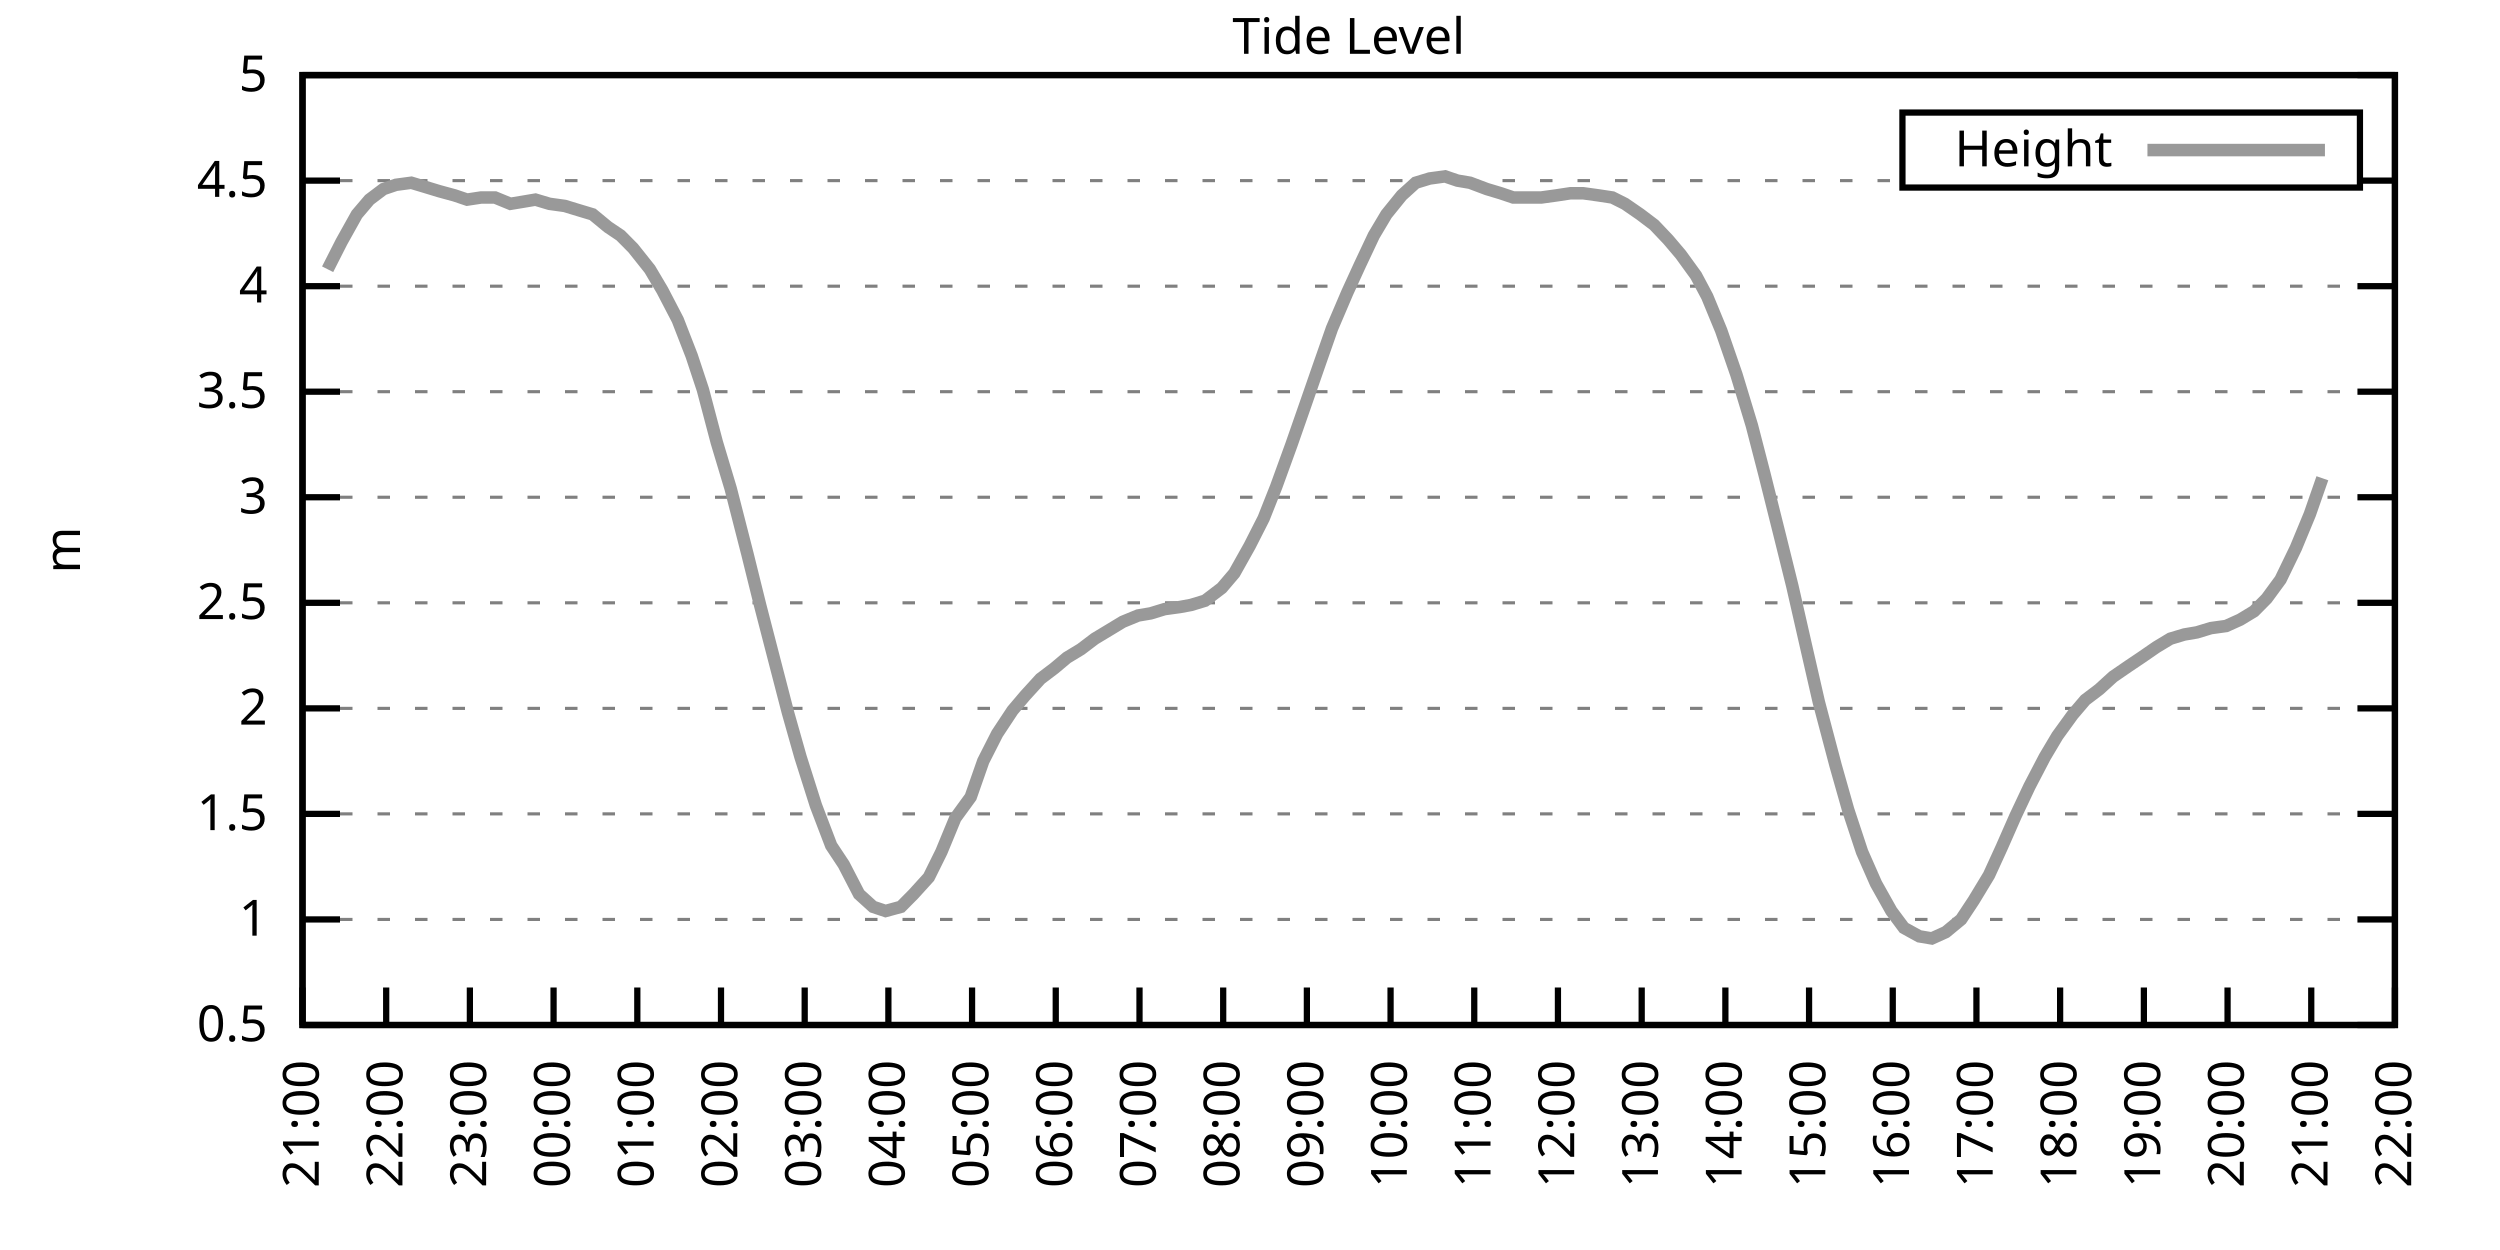
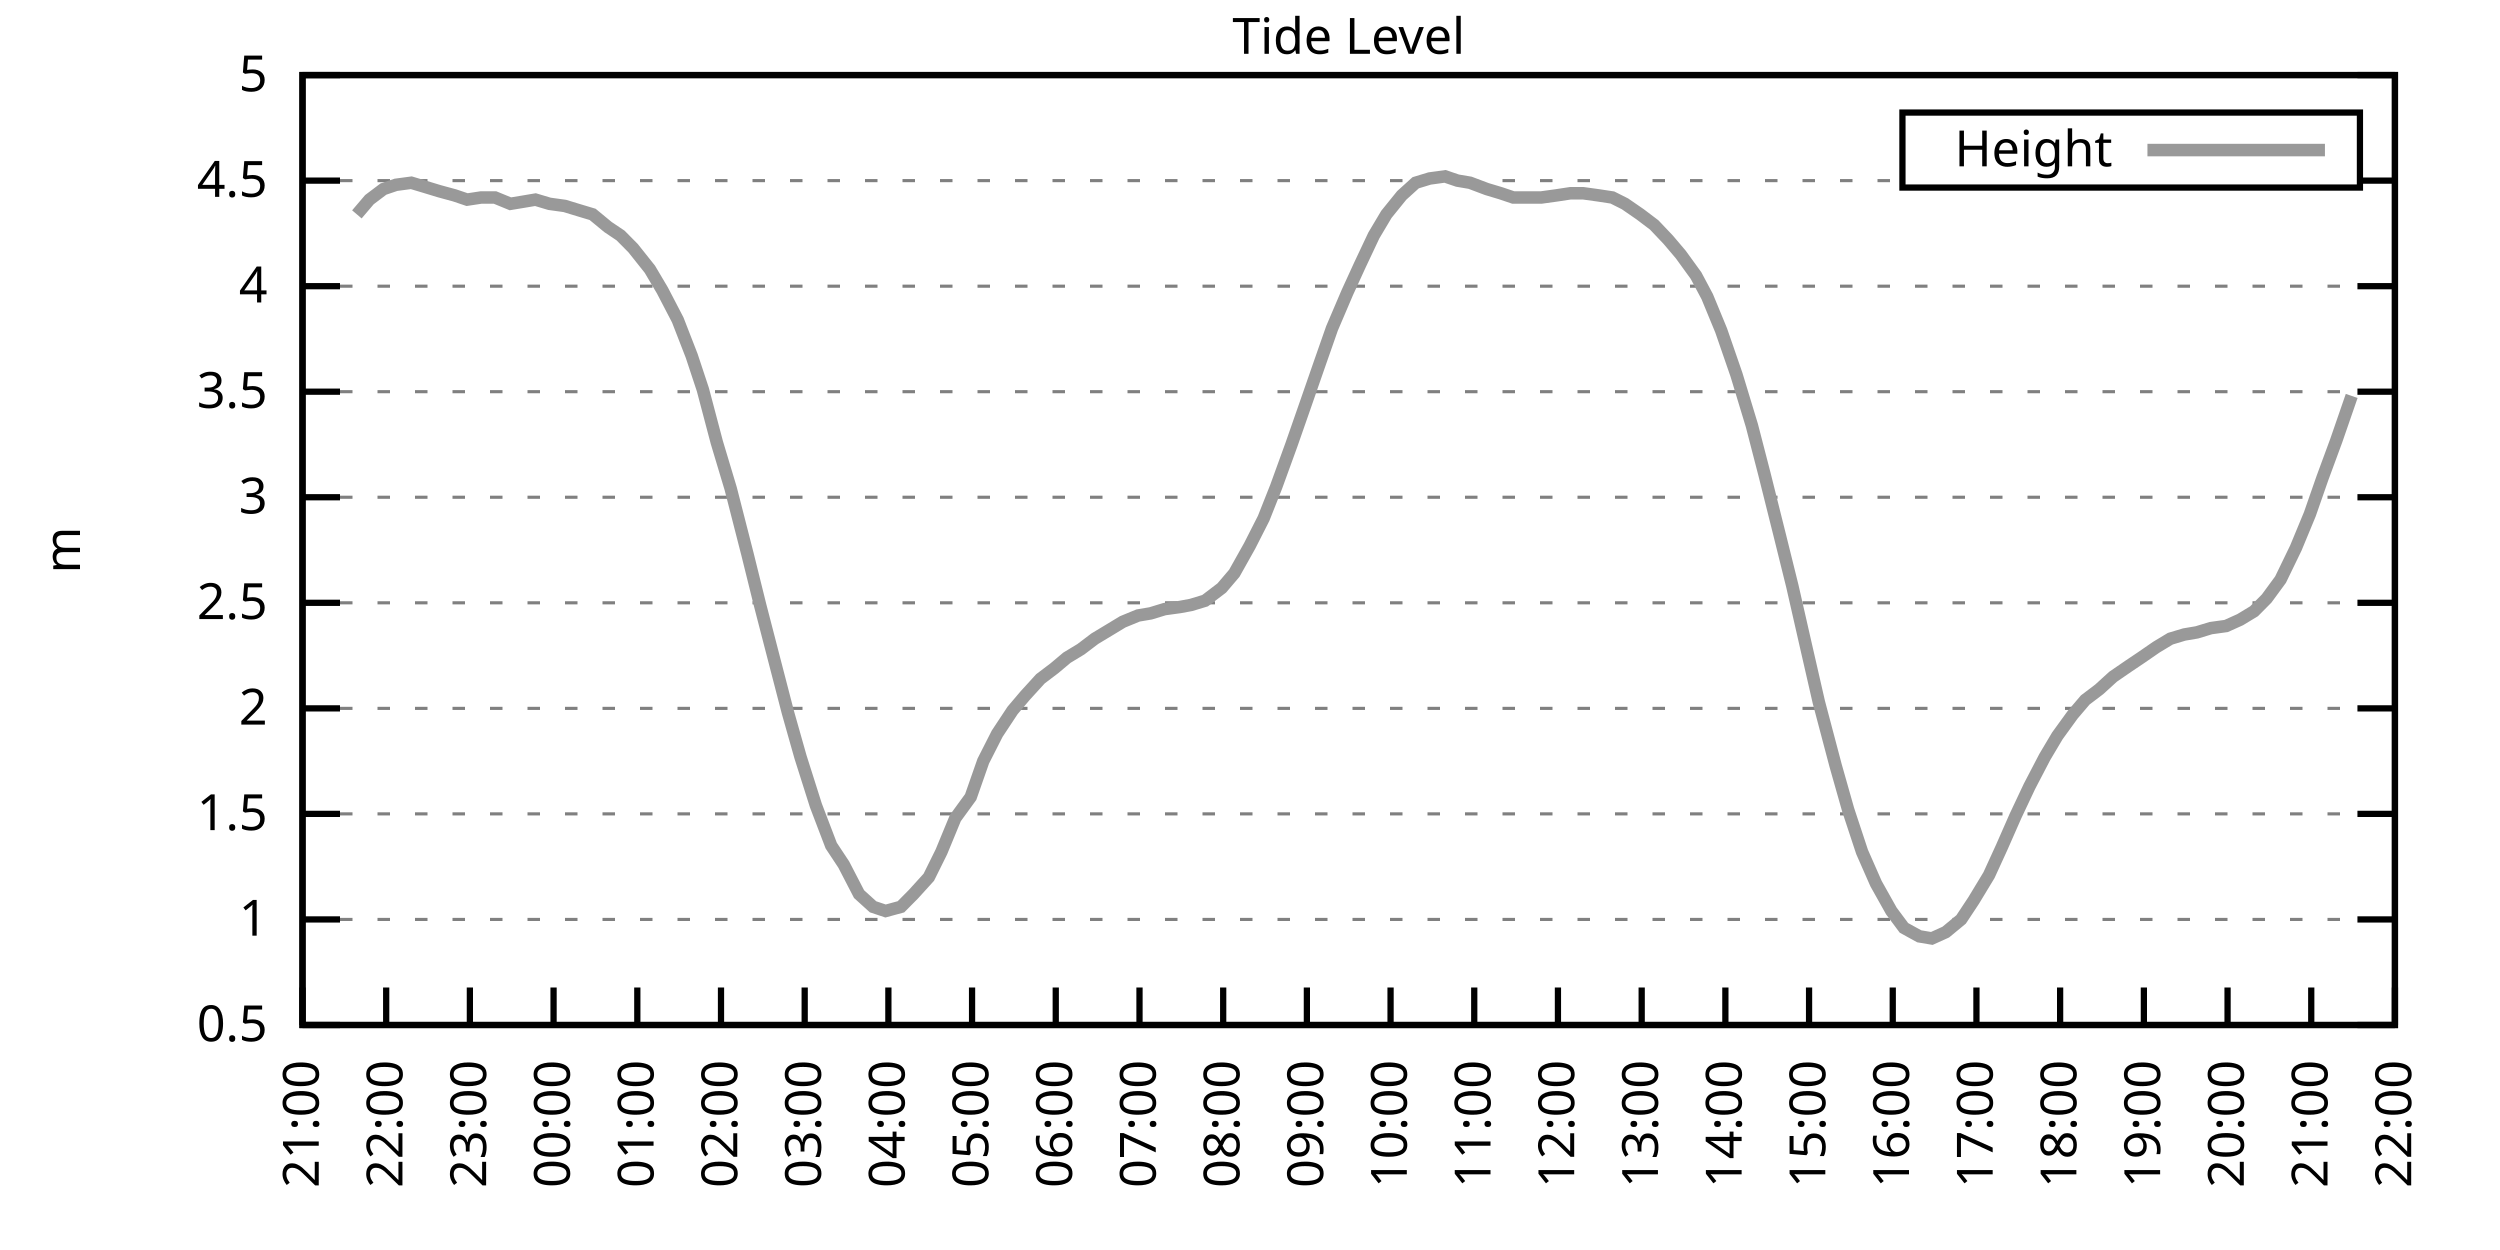
<svg xmlns="http://www.w3.org/2000/svg" xmlns:xlink="http://www.w3.org/1999/xlink" width="400" height="200" viewBox="0 0 400 200">
  <g id="gnuplot_canvas">
    <rect x="0" y="0" width="400" height="200" fill="none" />
    <defs>
      <circle id="gpDot" r="0.5" stroke-width="0.5" stroke="currentColor" />
      <path id="gpPt0" stroke-width="0.333" stroke="currentColor" d="M-1,0 h2 M0,-1 v2" />
      <path id="gpPt1" stroke-width="0.333" stroke="currentColor" d="M-1,-1 L1,1 M1,-1 L-1,1" />
      <path id="gpPt2" stroke-width="0.333" stroke="currentColor" d="M-1,0 L1,0 M0,-1 L0,1 M-1,-1 L1,1 M-1,1 L1,-1" />
      <rect id="gpPt3" stroke-width="0.333" stroke="currentColor" x="-1" y="-1" width="2" height="2" />
      <rect id="gpPt4" stroke-width="0.333" stroke="currentColor" fill="currentColor" x="-1" y="-1" width="2" height="2" />
      <circle id="gpPt5" stroke-width="0.333" stroke="currentColor" cx="0" cy="0" r="1" />
      <use xlink:href="#gpPt5" id="gpPt6" fill="currentColor" stroke="none" />
      <path id="gpPt7" stroke-width="0.333" stroke="currentColor" d="M0,-1.33 L-1.33,0.67 L1.33,0.67 z" />
      <use xlink:href="#gpPt7" id="gpPt8" fill="currentColor" stroke="none" />
      <use xlink:href="#gpPt7" id="gpPt9" stroke="currentColor" transform="rotate(180)" />
      <use xlink:href="#gpPt9" id="gpPt10" fill="currentColor" stroke="none" />
      <use xlink:href="#gpPt3" id="gpPt11" stroke="currentColor" transform="rotate(45)" />
      <use xlink:href="#gpPt11" id="gpPt12" fill="currentColor" stroke="none" />
      <path id="gpPt13" stroke-width="0.333" stroke="currentColor" d="M0,1.330 L1.265,0.411 L0.782,-1.067 L-0.782,-1.076 L-1.265,0.411 z" />
      <use xlink:href="#gpPt13" id="gpPt14" fill="currentColor" stroke="none" />
      <filter id="textbox" filterUnits="objectBoundingBox" x="0" y="0" height="1" width="1">
        <feFlood flood-color="white" flood-opacity="1" result="bgnd" />
        <feComposite in="SourceGraphic" in2="bgnd" operator="atop" />
      </filter>
      <filter id="greybox" filterUnits="objectBoundingBox" x="0" y="0" height="1" width="1">
        <feFlood flood-color="lightgrey" flood-opacity="1" result="grey" />
        <feComposite in="SourceGraphic" in2="grey" operator="atop" />
      </filter>
    </defs>
    <g fill="none" color="white" stroke="currentColor" stroke-width="1.00" stroke-linecap="butt" stroke-linejoin="miter">
</g>
    <g fill="none" color="black" stroke="currentColor" stroke-width="1.00" stroke-linecap="butt" stroke-linejoin="miter">
      <g stroke="none" shape-rendering="crispEdges">
        <polygon fill="rgb(255, 255, 255)" points="48.40,164.00 383.18,164.00 383.18,12.02 48.40,12.02 " />
      </g>
    </g>
    <g fill="none" color="black" stroke="currentColor" stroke-width="1.00" stroke-linecap="butt" stroke-linejoin="miter">
</g>
    <g fill="none" color="black" stroke="black" stroke-width="0.50" stroke-linecap="butt" stroke-linejoin="miter">
</g>
    <g fill="none" color="gray" stroke="currentColor" stroke-width="0.50" stroke-linecap="butt" stroke-linejoin="miter">
      <path stroke="gray" stroke-dasharray="2,4" class="gridline" d="M48.40,164.00 L383.19,164.00  " />
    </g>
    <g fill="none" color="gray" stroke="gray" stroke-width="1.00" stroke-linecap="butt" stroke-linejoin="miter">
</g>
    <g fill="none" color="black" stroke="currentColor" stroke-width="1.00" stroke-linecap="butt" stroke-linejoin="miter">
      <path stroke="black" d="M48.40,164.00 L54.40,164.00 M383.19,164.00 L377.19,164.00  " />
      <g transform="translate(42.80,166.60)" stroke="none" fill="black" font-family="Sans" font-size="8.00" text-anchor="end">
        <text>
          <tspan font-family="Sans"> 0.5</tspan>
        </text>
      </g>
    </g>
    <g fill="none" color="black" stroke="currentColor" stroke-width="1.00" stroke-linecap="butt" stroke-linejoin="miter">
</g>
    <g fill="none" color="black" stroke="black" stroke-width="0.50" stroke-linecap="butt" stroke-linejoin="miter">
</g>
    <g fill="none" color="gray" stroke="currentColor" stroke-width="0.50" stroke-linecap="butt" stroke-linejoin="miter">
      <path stroke="gray" stroke-dasharray="2,4" class="gridline" d="M48.40,147.11 L383.19,147.11  " />
    </g>
    <g fill="none" color="gray" stroke="gray" stroke-width="1.00" stroke-linecap="butt" stroke-linejoin="miter">
</g>
    <g fill="none" color="black" stroke="currentColor" stroke-width="1.00" stroke-linecap="butt" stroke-linejoin="miter">
      <path stroke="black" d="M48.40,147.11 L54.40,147.11 M383.19,147.11 L377.19,147.11  " />
      <g transform="translate(42.80,149.71)" stroke="none" fill="black" font-family="Sans" font-size="8.00" text-anchor="end">
        <text>
          <tspan font-family="Sans"> 1</tspan>
        </text>
      </g>
    </g>
    <g fill="none" color="black" stroke="currentColor" stroke-width="1.00" stroke-linecap="butt" stroke-linejoin="miter">
</g>
    <g fill="none" color="black" stroke="black" stroke-width="0.50" stroke-linecap="butt" stroke-linejoin="miter">
</g>
    <g fill="none" color="gray" stroke="currentColor" stroke-width="0.50" stroke-linecap="butt" stroke-linejoin="miter">
      <path stroke="gray" stroke-dasharray="2,4" class="gridline" d="M48.40,130.22 L383.19,130.22  " />
    </g>
    <g fill="none" color="gray" stroke="gray" stroke-width="1.00" stroke-linecap="butt" stroke-linejoin="miter">
</g>
    <g fill="none" color="black" stroke="currentColor" stroke-width="1.00" stroke-linecap="butt" stroke-linejoin="miter">
      <path stroke="black" d="M48.40,130.22 L54.40,130.22 M383.19,130.22 L377.19,130.22  " />
      <g transform="translate(42.80,132.82)" stroke="none" fill="black" font-family="Sans" font-size="8.00" text-anchor="end">
        <text>
          <tspan font-family="Sans"> 1.5</tspan>
        </text>
      </g>
    </g>
    <g fill="none" color="black" stroke="currentColor" stroke-width="1.00" stroke-linecap="butt" stroke-linejoin="miter">
</g>
    <g fill="none" color="black" stroke="black" stroke-width="0.50" stroke-linecap="butt" stroke-linejoin="miter">
</g>
    <g fill="none" color="gray" stroke="currentColor" stroke-width="0.50" stroke-linecap="butt" stroke-linejoin="miter">
      <path stroke="gray" stroke-dasharray="2,4" class="gridline" d="M48.40,113.34 L383.19,113.34  " />
    </g>
    <g fill="none" color="gray" stroke="gray" stroke-width="1.00" stroke-linecap="butt" stroke-linejoin="miter">
</g>
    <g fill="none" color="black" stroke="currentColor" stroke-width="1.00" stroke-linecap="butt" stroke-linejoin="miter">
      <path stroke="black" d="M48.40,113.34 L54.40,113.34 M383.19,113.34 L377.19,113.34  " />
      <g transform="translate(42.80,115.94)" stroke="none" fill="black" font-family="Sans" font-size="8.00" text-anchor="end">
        <text>
          <tspan font-family="Sans"> 2</tspan>
        </text>
      </g>
    </g>
    <g fill="none" color="black" stroke="currentColor" stroke-width="1.00" stroke-linecap="butt" stroke-linejoin="miter">
</g>
    <g fill="none" color="black" stroke="black" stroke-width="0.50" stroke-linecap="butt" stroke-linejoin="miter">
</g>
    <g fill="none" color="gray" stroke="currentColor" stroke-width="0.50" stroke-linecap="butt" stroke-linejoin="miter">
      <path stroke="gray" stroke-dasharray="2,4" class="gridline" d="M48.40,96.45 L383.19,96.45  " />
    </g>
    <g fill="none" color="gray" stroke="gray" stroke-width="1.00" stroke-linecap="butt" stroke-linejoin="miter">
</g>
    <g fill="none" color="black" stroke="currentColor" stroke-width="1.00" stroke-linecap="butt" stroke-linejoin="miter">
      <path stroke="black" d="M48.40,96.45 L54.40,96.45 M383.19,96.45 L377.19,96.45  " />
      <g transform="translate(42.80,99.05)" stroke="none" fill="black" font-family="Sans" font-size="8.00" text-anchor="end">
        <text>
          <tspan font-family="Sans"> 2.5</tspan>
        </text>
      </g>
    </g>
    <g fill="none" color="black" stroke="currentColor" stroke-width="1.00" stroke-linecap="butt" stroke-linejoin="miter">
</g>
    <g fill="none" color="black" stroke="black" stroke-width="0.50" stroke-linecap="butt" stroke-linejoin="miter">
</g>
    <g fill="none" color="gray" stroke="currentColor" stroke-width="0.50" stroke-linecap="butt" stroke-linejoin="miter">
      <path stroke="gray" stroke-dasharray="2,4" class="gridline" d="M48.40,79.56 L383.19,79.56  " />
    </g>
    <g fill="none" color="gray" stroke="gray" stroke-width="1.00" stroke-linecap="butt" stroke-linejoin="miter">
</g>
    <g fill="none" color="black" stroke="currentColor" stroke-width="1.00" stroke-linecap="butt" stroke-linejoin="miter">
      <path stroke="black" d="M48.40,79.56 L54.40,79.56 M383.19,79.56 L377.19,79.56  " />
      <g transform="translate(42.80,82.16)" stroke="none" fill="black" font-family="Sans" font-size="8.00" text-anchor="end">
        <text>
          <tspan font-family="Sans"> 3</tspan>
        </text>
      </g>
    </g>
    <g fill="none" color="black" stroke="currentColor" stroke-width="1.00" stroke-linecap="butt" stroke-linejoin="miter">
</g>
    <g fill="none" color="black" stroke="black" stroke-width="0.50" stroke-linecap="butt" stroke-linejoin="miter">
</g>
    <g fill="none" color="gray" stroke="currentColor" stroke-width="0.50" stroke-linecap="butt" stroke-linejoin="miter">
      <path stroke="gray" stroke-dasharray="2,4" class="gridline" d="M48.40,62.67 L383.19,62.67  " />
    </g>
    <g fill="none" color="gray" stroke="gray" stroke-width="1.00" stroke-linecap="butt" stroke-linejoin="miter">
</g>
    <g fill="none" color="black" stroke="currentColor" stroke-width="1.00" stroke-linecap="butt" stroke-linejoin="miter">
      <path stroke="black" d="M48.40,62.67 L54.40,62.67 M383.19,62.67 L377.19,62.67  " />
      <g transform="translate(42.80,65.27)" stroke="none" fill="black" font-family="Sans" font-size="8.00" text-anchor="end">
        <text>
          <tspan font-family="Sans"> 3.5</tspan>
        </text>
      </g>
    </g>
    <g fill="none" color="black" stroke="currentColor" stroke-width="1.00" stroke-linecap="butt" stroke-linejoin="miter">
</g>
    <g fill="none" color="black" stroke="black" stroke-width="0.50" stroke-linecap="butt" stroke-linejoin="miter">
</g>
    <g fill="none" color="gray" stroke="currentColor" stroke-width="0.50" stroke-linecap="butt" stroke-linejoin="miter">
      <path stroke="gray" stroke-dasharray="2,4" class="gridline" d="M48.40,45.79 L383.19,45.79  " />
    </g>
    <g fill="none" color="gray" stroke="gray" stroke-width="1.00" stroke-linecap="butt" stroke-linejoin="miter">
</g>
    <g fill="none" color="black" stroke="currentColor" stroke-width="1.00" stroke-linecap="butt" stroke-linejoin="miter">
      <path stroke="black" d="M48.40,45.79 L54.40,45.79 M383.19,45.79 L377.19,45.79  " />
      <g transform="translate(42.80,48.39)" stroke="none" fill="black" font-family="Sans" font-size="8.00" text-anchor="end">
        <text>
          <tspan font-family="Sans"> 4</tspan>
        </text>
      </g>
    </g>
    <g fill="none" color="black" stroke="currentColor" stroke-width="1.00" stroke-linecap="butt" stroke-linejoin="miter">
</g>
    <g fill="none" color="black" stroke="black" stroke-width="0.50" stroke-linecap="butt" stroke-linejoin="miter">
</g>
    <g fill="none" color="gray" stroke="currentColor" stroke-width="0.50" stroke-linecap="butt" stroke-linejoin="miter">
      <path stroke="gray" stroke-dasharray="2,4" class="gridline" d="M48.40,28.90 L304.39,28.90 M377.59,28.90 L383.19,28.90  " />
    </g>
    <g fill="none" color="gray" stroke="gray" stroke-width="1.00" stroke-linecap="butt" stroke-linejoin="miter">
</g>
    <g fill="none" color="black" stroke="currentColor" stroke-width="1.00" stroke-linecap="butt" stroke-linejoin="miter">
      <path stroke="black" d="M48.40,28.90 L54.40,28.90 M383.19,28.90 L377.19,28.90  " />
      <g transform="translate(42.80,31.50)" stroke="none" fill="black" font-family="Sans" font-size="8.00" text-anchor="end">
        <text>
          <tspan font-family="Sans"> 4.5</tspan>
        </text>
      </g>
    </g>
    <g fill="none" color="black" stroke="currentColor" stroke-width="1.00" stroke-linecap="butt" stroke-linejoin="miter">
</g>
    <g fill="none" color="black" stroke="black" stroke-width="0.50" stroke-linecap="butt" stroke-linejoin="miter">
</g>
    <g fill="none" color="gray" stroke="currentColor" stroke-width="0.50" stroke-linecap="butt" stroke-linejoin="miter">
      <path stroke="gray" stroke-dasharray="2,4" class="gridline" d="M48.40,12.01 L383.19,12.01  " />
    </g>
    <g fill="none" color="gray" stroke="gray" stroke-width="1.00" stroke-linecap="butt" stroke-linejoin="miter">
</g>
    <g fill="none" color="black" stroke="currentColor" stroke-width="1.00" stroke-linecap="butt" stroke-linejoin="miter">
      <path stroke="black" d="M48.40,12.01 L54.40,12.01 M383.19,12.01 L377.19,12.01  " />
      <g transform="translate(42.80,14.61)" stroke="none" fill="black" font-family="Sans" font-size="8.00" text-anchor="end">
        <text>
          <tspan font-family="Sans"> 5</tspan>
        </text>
      </g>
    </g>
    <g fill="none" color="black" stroke="currentColor" stroke-width="1.00" stroke-linecap="butt" stroke-linejoin="miter">
      <path stroke="black" d="M48.40,164.00 L48.40,158.00  " />
      <g transform="translate(51.00,169.60) rotate(270.00)" stroke="none" fill="black" font-family="Sans" font-size="8.00" text-anchor="end">
        <text>
          <tspan font-family="Sans">21:00</tspan>
        </text>
      </g>
    </g>
    <g fill="none" color="black" stroke="currentColor" stroke-width="1.00" stroke-linecap="butt" stroke-linejoin="miter">
      <path stroke="black" d="M61.79,164.00 L61.79,158.00  " />
      <g transform="translate(64.39,169.60) rotate(270.00)" stroke="none" fill="black" font-family="Sans" font-size="8.00" text-anchor="end">
        <text>
          <tspan font-family="Sans">22:00</tspan>
        </text>
      </g>
    </g>
    <g fill="none" color="black" stroke="currentColor" stroke-width="1.00" stroke-linecap="butt" stroke-linejoin="miter">
      <path stroke="black" d="M75.18,164.00 L75.18,158.00  " />
      <g transform="translate(77.78,169.60) rotate(270.00)" stroke="none" fill="black" font-family="Sans" font-size="8.00" text-anchor="end">
        <text>
          <tspan font-family="Sans">23:00</tspan>
        </text>
      </g>
    </g>
    <g fill="none" color="black" stroke="currentColor" stroke-width="1.00" stroke-linecap="butt" stroke-linejoin="miter">
      <path stroke="black" d="M88.57,164.00 L88.57,158.00  " />
      <g transform="translate(91.17,169.60) rotate(270.00)" stroke="none" fill="black" font-family="Sans" font-size="8.00" text-anchor="end">
        <text>
          <tspan font-family="Sans">00:00</tspan>
        </text>
      </g>
    </g>
    <g fill="none" color="black" stroke="currentColor" stroke-width="1.00" stroke-linecap="butt" stroke-linejoin="miter">
      <path stroke="black" d="M101.97,164.00 L101.97,158.00  " />
      <g transform="translate(104.57,169.60) rotate(270.00)" stroke="none" fill="black" font-family="Sans" font-size="8.00" text-anchor="end">
        <text>
          <tspan font-family="Sans">01:00</tspan>
        </text>
      </g>
    </g>
    <g fill="none" color="black" stroke="currentColor" stroke-width="1.00" stroke-linecap="butt" stroke-linejoin="miter">
      <path stroke="black" d="M115.36,164.00 L115.36,158.00  " />
      <g transform="translate(117.96,169.60) rotate(270.00)" stroke="none" fill="black" font-family="Sans" font-size="8.00" text-anchor="end">
        <text>
          <tspan font-family="Sans">02:00</tspan>
        </text>
      </g>
    </g>
    <g fill="none" color="black" stroke="currentColor" stroke-width="1.00" stroke-linecap="butt" stroke-linejoin="miter">
      <path stroke="black" d="M128.75,164.00 L128.75,158.00  " />
      <g transform="translate(131.35,169.60) rotate(270.00)" stroke="none" fill="black" font-family="Sans" font-size="8.00" text-anchor="end">
        <text>
          <tspan font-family="Sans">03:00</tspan>
        </text>
      </g>
    </g>
    <g fill="none" color="black" stroke="currentColor" stroke-width="1.00" stroke-linecap="butt" stroke-linejoin="miter">
      <path stroke="black" d="M142.14,164.00 L142.14,158.00  " />
      <g transform="translate(144.74,169.60) rotate(270.00)" stroke="none" fill="black" font-family="Sans" font-size="8.00" text-anchor="end">
        <text>
          <tspan font-family="Sans">04:00</tspan>
        </text>
      </g>
    </g>
    <g fill="none" color="black" stroke="currentColor" stroke-width="1.00" stroke-linecap="butt" stroke-linejoin="miter">
      <path stroke="black" d="M155.53,164.00 L155.53,158.00  " />
      <g transform="translate(158.13,169.60) rotate(270.00)" stroke="none" fill="black" font-family="Sans" font-size="8.00" text-anchor="end">
        <text>
          <tspan font-family="Sans">05:00</tspan>
        </text>
      </g>
    </g>
    <g fill="none" color="black" stroke="currentColor" stroke-width="1.00" stroke-linecap="butt" stroke-linejoin="miter">
      <path stroke="black" d="M168.92,164.00 L168.92,158.00  " />
      <g transform="translate(171.52,169.60) rotate(270.00)" stroke="none" fill="black" font-family="Sans" font-size="8.00" text-anchor="end">
        <text>
          <tspan font-family="Sans">06:00</tspan>
        </text>
      </g>
    </g>
    <g fill="none" color="black" stroke="currentColor" stroke-width="1.00" stroke-linecap="butt" stroke-linejoin="miter">
      <path stroke="black" d="M182.32,164.00 L182.32,158.00  " />
      <g transform="translate(184.92,169.60) rotate(270.00)" stroke="none" fill="black" font-family="Sans" font-size="8.00" text-anchor="end">
        <text>
          <tspan font-family="Sans">07:00</tspan>
        </text>
      </g>
    </g>
    <g fill="none" color="black" stroke="currentColor" stroke-width="1.00" stroke-linecap="butt" stroke-linejoin="miter">
      <path stroke="black" d="M195.71,164.00 L195.71,158.00  " />
      <g transform="translate(198.31,169.60) rotate(270.00)" stroke="none" fill="black" font-family="Sans" font-size="8.00" text-anchor="end">
        <text>
          <tspan font-family="Sans">08:00</tspan>
        </text>
      </g>
    </g>
    <g fill="none" color="black" stroke="currentColor" stroke-width="1.00" stroke-linecap="butt" stroke-linejoin="miter">
      <path stroke="black" d="M209.10,164.00 L209.10,158.00  " />
      <g transform="translate(211.70,169.60) rotate(270.00)" stroke="none" fill="black" font-family="Sans" font-size="8.00" text-anchor="end">
        <text>
          <tspan font-family="Sans">09:00</tspan>
        </text>
      </g>
    </g>
    <g fill="none" color="black" stroke="currentColor" stroke-width="1.00" stroke-linecap="butt" stroke-linejoin="miter">
      <path stroke="black" d="M222.49,164.00 L222.49,158.00  " />
      <g transform="translate(225.09,169.60) rotate(270.00)" stroke="none" fill="black" font-family="Sans" font-size="8.00" text-anchor="end">
        <text>
          <tspan font-family="Sans">10:00</tspan>
        </text>
      </g>
    </g>
    <g fill="none" color="black" stroke="currentColor" stroke-width="1.00" stroke-linecap="butt" stroke-linejoin="miter">
      <path stroke="black" d="M235.88,164.00 L235.88,158.00  " />
      <g transform="translate(238.48,169.60) rotate(270.00)" stroke="none" fill="black" font-family="Sans" font-size="8.00" text-anchor="end">
        <text>
          <tspan font-family="Sans">11:00</tspan>
        </text>
      </g>
    </g>
    <g fill="none" color="black" stroke="currentColor" stroke-width="1.00" stroke-linecap="butt" stroke-linejoin="miter">
      <path stroke="black" d="M249.27,164.00 L249.27,158.00  " />
      <g transform="translate(251.87,169.60) rotate(270.00)" stroke="none" fill="black" font-family="Sans" font-size="8.00" text-anchor="end">
        <text>
          <tspan font-family="Sans">12:00</tspan>
        </text>
      </g>
    </g>
    <g fill="none" color="black" stroke="currentColor" stroke-width="1.00" stroke-linecap="butt" stroke-linejoin="miter">
      <path stroke="black" d="M262.67,164.00 L262.67,158.00  " />
      <g transform="translate(265.27,169.60) rotate(270.00)" stroke="none" fill="black" font-family="Sans" font-size="8.00" text-anchor="end">
        <text>
          <tspan font-family="Sans">13:00</tspan>
        </text>
      </g>
    </g>
    <g fill="none" color="black" stroke="currentColor" stroke-width="1.00" stroke-linecap="butt" stroke-linejoin="miter">
      <path stroke="black" d="M276.06,164.00 L276.06,158.00  " />
      <g transform="translate(278.66,169.60) rotate(270.00)" stroke="none" fill="black" font-family="Sans" font-size="8.00" text-anchor="end">
        <text>
          <tspan font-family="Sans">14:00</tspan>
        </text>
      </g>
    </g>
    <g fill="none" color="black" stroke="currentColor" stroke-width="1.00" stroke-linecap="butt" stroke-linejoin="miter">
      <path stroke="black" d="M289.45,164.00 L289.45,158.00  " />
      <g transform="translate(292.05,169.60) rotate(270.00)" stroke="none" fill="black" font-family="Sans" font-size="8.00" text-anchor="end">
        <text>
          <tspan font-family="Sans">15:00</tspan>
        </text>
      </g>
    </g>
    <g fill="none" color="black" stroke="currentColor" stroke-width="1.00" stroke-linecap="butt" stroke-linejoin="miter">
      <path stroke="black" d="M302.84,164.00 L302.84,158.00  " />
      <g transform="translate(305.44,169.60) rotate(270.00)" stroke="none" fill="black" font-family="Sans" font-size="8.00" text-anchor="end">
        <text>
          <tspan font-family="Sans">16:00</tspan>
        </text>
      </g>
    </g>
    <g fill="none" color="black" stroke="currentColor" stroke-width="1.00" stroke-linecap="butt" stroke-linejoin="miter">
      <path stroke="black" d="M316.23,164.00 L316.23,158.00  " />
      <g transform="translate(318.83,169.60) rotate(270.00)" stroke="none" fill="black" font-family="Sans" font-size="8.00" text-anchor="end">
        <text>
          <tspan font-family="Sans">17:00</tspan>
        </text>
      </g>
    </g>
    <g fill="none" color="black" stroke="currentColor" stroke-width="1.00" stroke-linecap="butt" stroke-linejoin="miter">
      <path stroke="black" d="M329.62,164.00 L329.62,158.00  " />
      <g transform="translate(332.22,169.60) rotate(270.00)" stroke="none" fill="black" font-family="Sans" font-size="8.00" text-anchor="end">
        <text>
          <tspan font-family="Sans">18:00</tspan>
        </text>
      </g>
    </g>
    <g fill="none" color="black" stroke="currentColor" stroke-width="1.00" stroke-linecap="butt" stroke-linejoin="miter">
      <path stroke="black" d="M343.02,164.00 L343.02,158.00  " />
      <g transform="translate(345.62,169.60) rotate(270.00)" stroke="none" fill="black" font-family="Sans" font-size="8.00" text-anchor="end">
        <text>
          <tspan font-family="Sans">19:00</tspan>
        </text>
      </g>
    </g>
    <g fill="none" color="black" stroke="currentColor" stroke-width="1.00" stroke-linecap="butt" stroke-linejoin="miter">
      <path stroke="black" d="M356.41,164.00 L356.41,158.00  " />
      <g transform="translate(359.01,169.60) rotate(270.00)" stroke="none" fill="black" font-family="Sans" font-size="8.00" text-anchor="end">
        <text>
          <tspan font-family="Sans">20:00</tspan>
        </text>
      </g>
    </g>
    <g fill="none" color="black" stroke="currentColor" stroke-width="1.00" stroke-linecap="butt" stroke-linejoin="miter">
      <path stroke="black" d="M369.80,164.00 L369.80,158.00  " />
      <g transform="translate(372.40,169.60) rotate(270.00)" stroke="none" fill="black" font-family="Sans" font-size="8.00" text-anchor="end">
        <text>
          <tspan font-family="Sans">21:00</tspan>
        </text>
      </g>
    </g>
    <g fill="none" color="black" stroke="currentColor" stroke-width="1.00" stroke-linecap="butt" stroke-linejoin="miter">
      <path stroke="black" d="M383.19,164.00 L383.19,158.00  " />
      <g transform="translate(385.79,169.60) rotate(270.00)" stroke="none" fill="black" font-family="Sans" font-size="8.00" text-anchor="end">
        <text>
          <tspan font-family="Sans">22:00</tspan>
        </text>
      </g>
    </g>
    <g fill="none" color="black" stroke="currentColor" stroke-width="1.00" stroke-linecap="butt" stroke-linejoin="miter">
</g>
    <g fill="none" color="black" stroke="currentColor" stroke-width="1.00" stroke-linecap="butt" stroke-linejoin="miter">
      <path stroke="black" d="M48.40,12.01 L48.40,164.00 L383.19,164.00 L383.19,12.01 L48.40,12.01 Z  " />
    </g>
    <g fill="none" color="black" stroke="currentColor" stroke-width="1.00" stroke-linecap="butt" stroke-linejoin="miter">
</g>
    <g fill="none" color="black" stroke="currentColor" stroke-width="1.00" stroke-linecap="butt" stroke-linejoin="miter">
      <path stroke="black" d="M304.39,30.01 L304.39,18.01 L377.59,18.01 L377.59,30.01 L304.39,30.01 Z  " />
    </g>
    <g id="Tide_level_plot_1">
      <g fill="none" color="white" stroke="black" stroke-width="2.00" stroke-linecap="butt" stroke-linejoin="miter">
</g>
      <g fill="none" color="black" stroke="currentColor" stroke-width="2.00" stroke-linecap="butt" stroke-linejoin="miter">
        <g transform="translate(337.99,26.61)" stroke="none" fill="black" font-family="Sans" font-size="8.00" text-anchor="end">
          <text>
            <tspan font-family="Sans">Height</tspan>
          </text>
        </g>
      </g>
      <g fill="none" color="black" stroke="currentColor" stroke-width="2.00" stroke-linecap="butt" stroke-linejoin="miter">
-         <path stroke="rgb(153, 153, 153)" d="M343.59,24.01 L371.99,24.01 M52.42,43.08 L54.65,38.69 L57.10,34.30 L59.11,31.94 L61.35,30.25 L63.35,29.57   L65.81,29.24 L68.04,29.91 L70.27,30.59 L72.73,31.26 L74.74,31.94 L76.97,31.60 L79.20,31.60 L81.66,32.61   L83.66,32.28 L85.67,31.94 L87.91,32.61 L90.36,32.95 L92.59,33.63 L94.82,34.30 L97.28,36.33 L99.29,37.68   L101.30,39.71 L103.98,43.08 L105.98,46.46 L108.44,51.19 L110.67,56.93 L112.46,62.34 L114.69,70.78 L116.92,78.21   L119.60,88.68 L121.61,96.79 L123.62,104.56 L126.07,114.01 L128.08,121.11 L130.54,128.87 L132.99,135.29 L135.00,138.33   L137.45,143.06 L139.69,145.09 L141.69,145.76 L144.15,145.09 L146.16,143.06 L148.61,140.36 L150.62,136.30 L152.85,130.90   L155.31,127.52 L157.32,121.78 L159.55,117.39 L162.01,113.67 L164.01,111.31 L166.47,108.61 L168.70,106.92 L170.71,105.23   L172.94,103.88 L175.17,102.19 L177.41,100.84 L179.64,99.49 L182.09,98.48 L184.10,98.14 L186.33,97.46 L188.79,97.12   L190.57,96.79 L192.81,96.11 L195.48,94.08 L197.49,91.72 L199.95,87.33 L202.18,82.94 L204.19,77.87 L206.64,71.12   L208.88,64.70 L211.11,58.28 L213.12,52.54 L215.57,46.80 L217.58,42.41 L219.81,37.68 L221.82,34.30 L224.28,31.26   L226.51,29.24 L228.74,28.56 L231.20,28.22 L233.20,28.90 L235.21,29.24 L237.89,30.25 L240.12,30.92 L242.13,31.60   L244.36,31.60 L246.60,31.60 L249.05,31.26 L251.28,30.92 L253.29,30.92 L255.75,31.26 L257.98,31.60 L259.99,32.61   L262.44,34.30 L264.67,35.99 L266.91,38.35 L268.92,40.72 L271.37,44.10 L273.16,47.47 L275.39,52.88 L277.84,59.97   L280.30,68.08 L282.31,75.85 L284.76,85.64 L286.77,93.75 L289.00,103.54 L291.01,112.32 L293.69,122.46 L295.70,129.55   L297.93,136.30 L300.16,141.37 L302.62,145.76 L304.63,148.46 L307.08,149.81 L309.09,150.15 L311.32,149.14 L313.78,147.11   L315.79,144.07 L318.24,140.02 L320.25,135.63 L322.48,130.56 L324.71,125.83 L327.17,121.11 L329.18,117.73 L331.63,114.35   L333.64,111.99 L335.87,110.30 L338.10,108.27 L340.56,106.58 L342.57,105.23 L345.02,103.54 L347.26,102.19 L349.49,101.52   L351.50,101.18 L353.73,100.50 L356.18,100.16 L358.42,99.15 L360.65,97.80 L362.66,95.77 L364.89,92.73 L367.34,87.67   L369.58,82.26 L371.58,76.52  " />
+         <path stroke="rgb(153, 153, 153)" d="M343.59,24.01 L371.99,24.01 M57.10,34.30 L59.11,31.94 L61.35,30.25 L63.35,29.57 L65.81,29.24 L68.04,29.91   L70.27,30.59 L72.73,31.26 L74.74,31.94 L76.97,31.60 L79.20,31.60 L81.66,32.61 L83.66,32.28 L85.67,31.94   L87.91,32.61 L90.36,32.95 L92.59,33.63 L94.82,34.30 L97.28,36.33 L99.29,37.68 L101.30,39.71 L103.98,43.08   L105.98,46.46 L108.44,51.19 L110.67,56.93 L112.46,62.34 L114.69,70.78 L116.92,78.21 L119.60,88.68 L121.61,96.79   L123.62,104.56 L126.07,114.01 L128.08,121.11 L130.54,128.87 L132.99,135.29 L135.00,138.33 L137.45,143.06 L139.69,145.09   L141.69,145.76 L144.15,145.09 L146.16,143.06 L148.61,140.36 L150.62,136.30 L152.85,130.90 L155.31,127.52 L157.32,121.78   L159.55,117.39 L162.01,113.67 L164.01,111.31 L166.47,108.61 L168.70,106.92 L170.71,105.23 L172.94,103.88 L175.17,102.19   L177.41,100.84 L179.64,99.49 L182.09,98.48 L184.10,98.14 L186.33,97.46 L188.79,97.12 L190.57,96.79 L192.81,96.11   L195.48,94.08 L197.49,91.72 L199.95,87.33 L202.18,82.94 L204.19,77.87 L206.64,71.12 L208.88,64.70 L211.11,58.28   L213.12,52.54 L215.57,46.80 L217.58,42.41 L219.81,37.68 L221.82,34.30 L224.28,31.26 L226.51,29.24 L228.74,28.56   L231.20,28.22 L233.20,28.90 L235.21,29.24 L237.89,30.25 L240.12,30.92 L242.13,31.60 L244.36,31.60 L246.60,31.60   L249.05,31.26 L251.28,30.92 L253.29,30.92 L255.75,31.26 L257.98,31.60 L259.99,32.61 L262.44,34.30 L264.67,35.99   L266.91,38.35 L268.92,40.72 L271.37,44.10 L273.16,47.47 L275.39,52.88 L277.84,59.97 L280.30,68.08 L282.31,75.85   L284.76,85.64 L286.77,93.75 L289.00,103.54 L291.01,112.32 L293.69,122.46 L295.70,129.55 L297.93,136.30 L300.16,141.37   L302.62,145.76 L304.63,148.46 L307.08,149.81 L309.09,150.15 L311.32,149.14 L313.78,147.11 L315.79,144.07 L318.24,140.02   L320.25,135.63 L322.48,130.56 L324.71,125.83 L327.17,121.11 L329.18,117.73 L331.63,114.35 L333.64,111.99 L335.87,110.30   L338.10,108.27 L340.56,106.58 L342.57,105.23 L345.02,103.54 L347.26,102.19 L349.49,101.52 L351.50,101.18 L353.73,100.50   L356.18,100.16 L358.42,99.15 L360.65,97.80 L362.66,95.77 L364.89,92.73 L367.34,87.67 L369.58,82.26 L371.58,76.52   L373.82,70.44 L376.27,63.35  " />
      </g>
    </g>
    <g fill="none" color="black" stroke="currentColor" stroke-width="2.00" stroke-linecap="butt" stroke-linejoin="miter">
</g>
    <g fill="none" color="black" stroke="black" stroke-width="1.00" stroke-linecap="butt" stroke-linejoin="miter">
</g>
    <g fill="none" color="black" stroke="currentColor" stroke-width="1.00" stroke-linecap="butt" stroke-linejoin="miter">
      <path stroke="black" d="M48.40,12.01 L48.40,164.00 L383.19,164.00 L383.19,12.01 L48.40,12.01 Z  " />
      <g transform="translate(12.80,88.01) rotate(270.00)" stroke="none" fill="black" font-family="Sans" font-size="8.00" text-anchor="middle">
        <text>
          <tspan font-family="Sans">m</tspan>
        </text>
      </g>
    </g>
    <g fill="none" color="black" stroke="currentColor" stroke-width="1.00" stroke-linecap="butt" stroke-linejoin="miter">
</g>
    <g fill="none" color="black" stroke="currentColor" stroke-width="1.00" stroke-linecap="butt" stroke-linejoin="miter">
      <g transform="translate(215.79,8.61)" stroke="none" fill="black" font-family="Sans" font-size="8.00" text-anchor="middle">
        <text>
          <tspan font-family="Sans">Tide Level</tspan>
        </text>
      </g>
    </g>
    <g fill="none" color="black" stroke="currentColor" stroke-width="1.00" stroke-linecap="butt" stroke-linejoin="miter">
</g>
  </g>
</svg>
